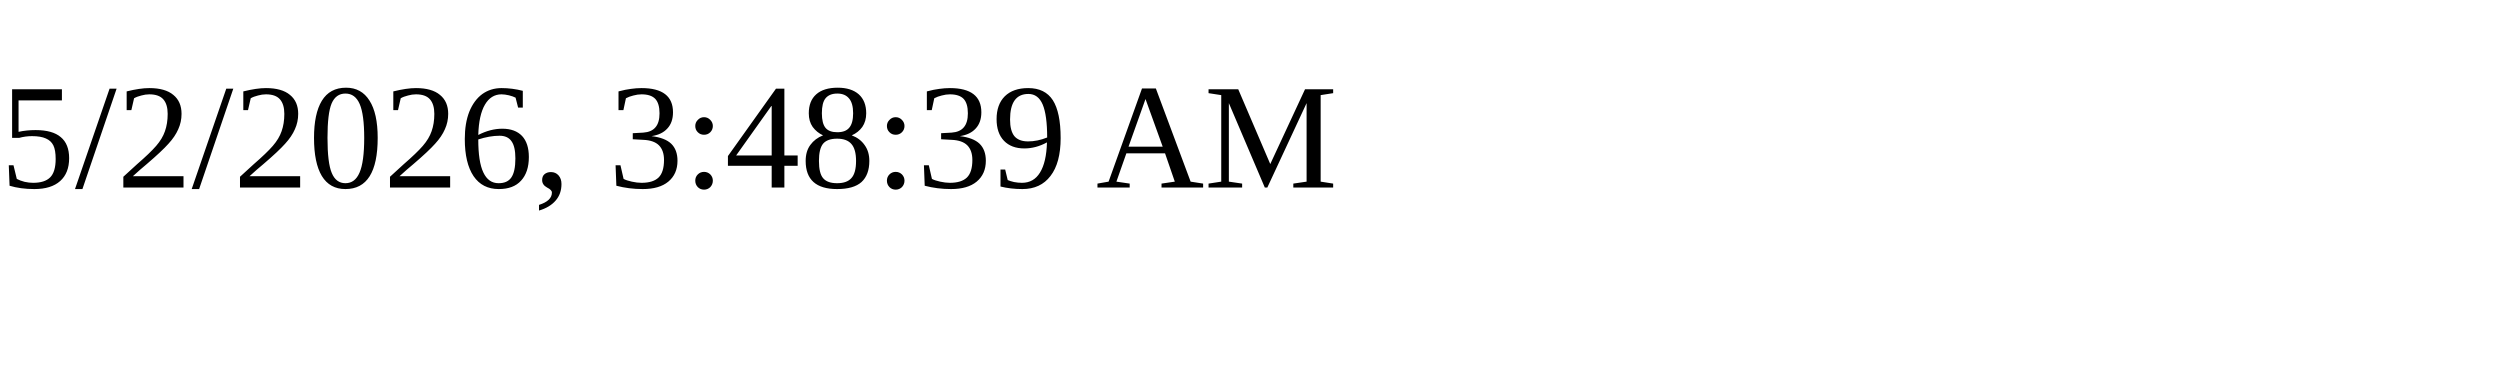
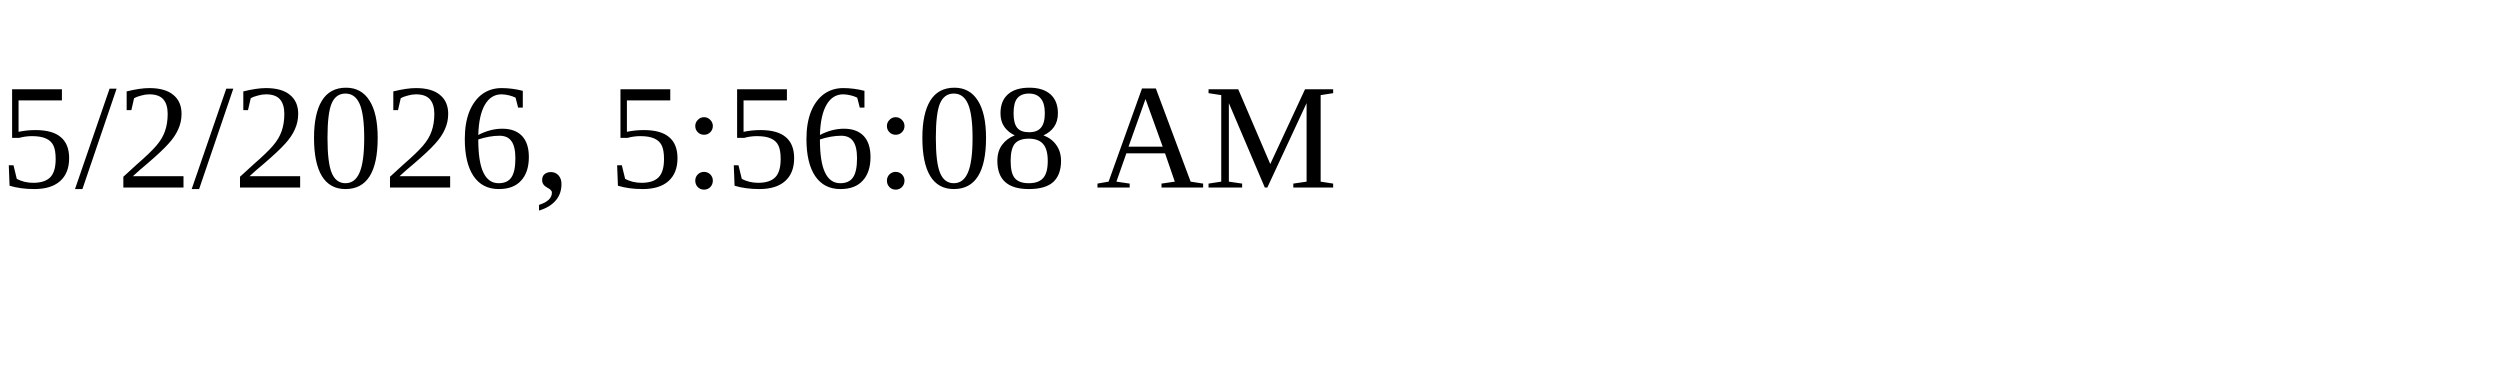
<svg xmlns="http://www.w3.org/2000/svg" height="30" width="200">
-   <text x="0" y="15">5/2/2026, 3:48:39 AM</text>
+   <text x="0" y="15">5/2/2026, 5:56:08 AM</text>
</svg>
